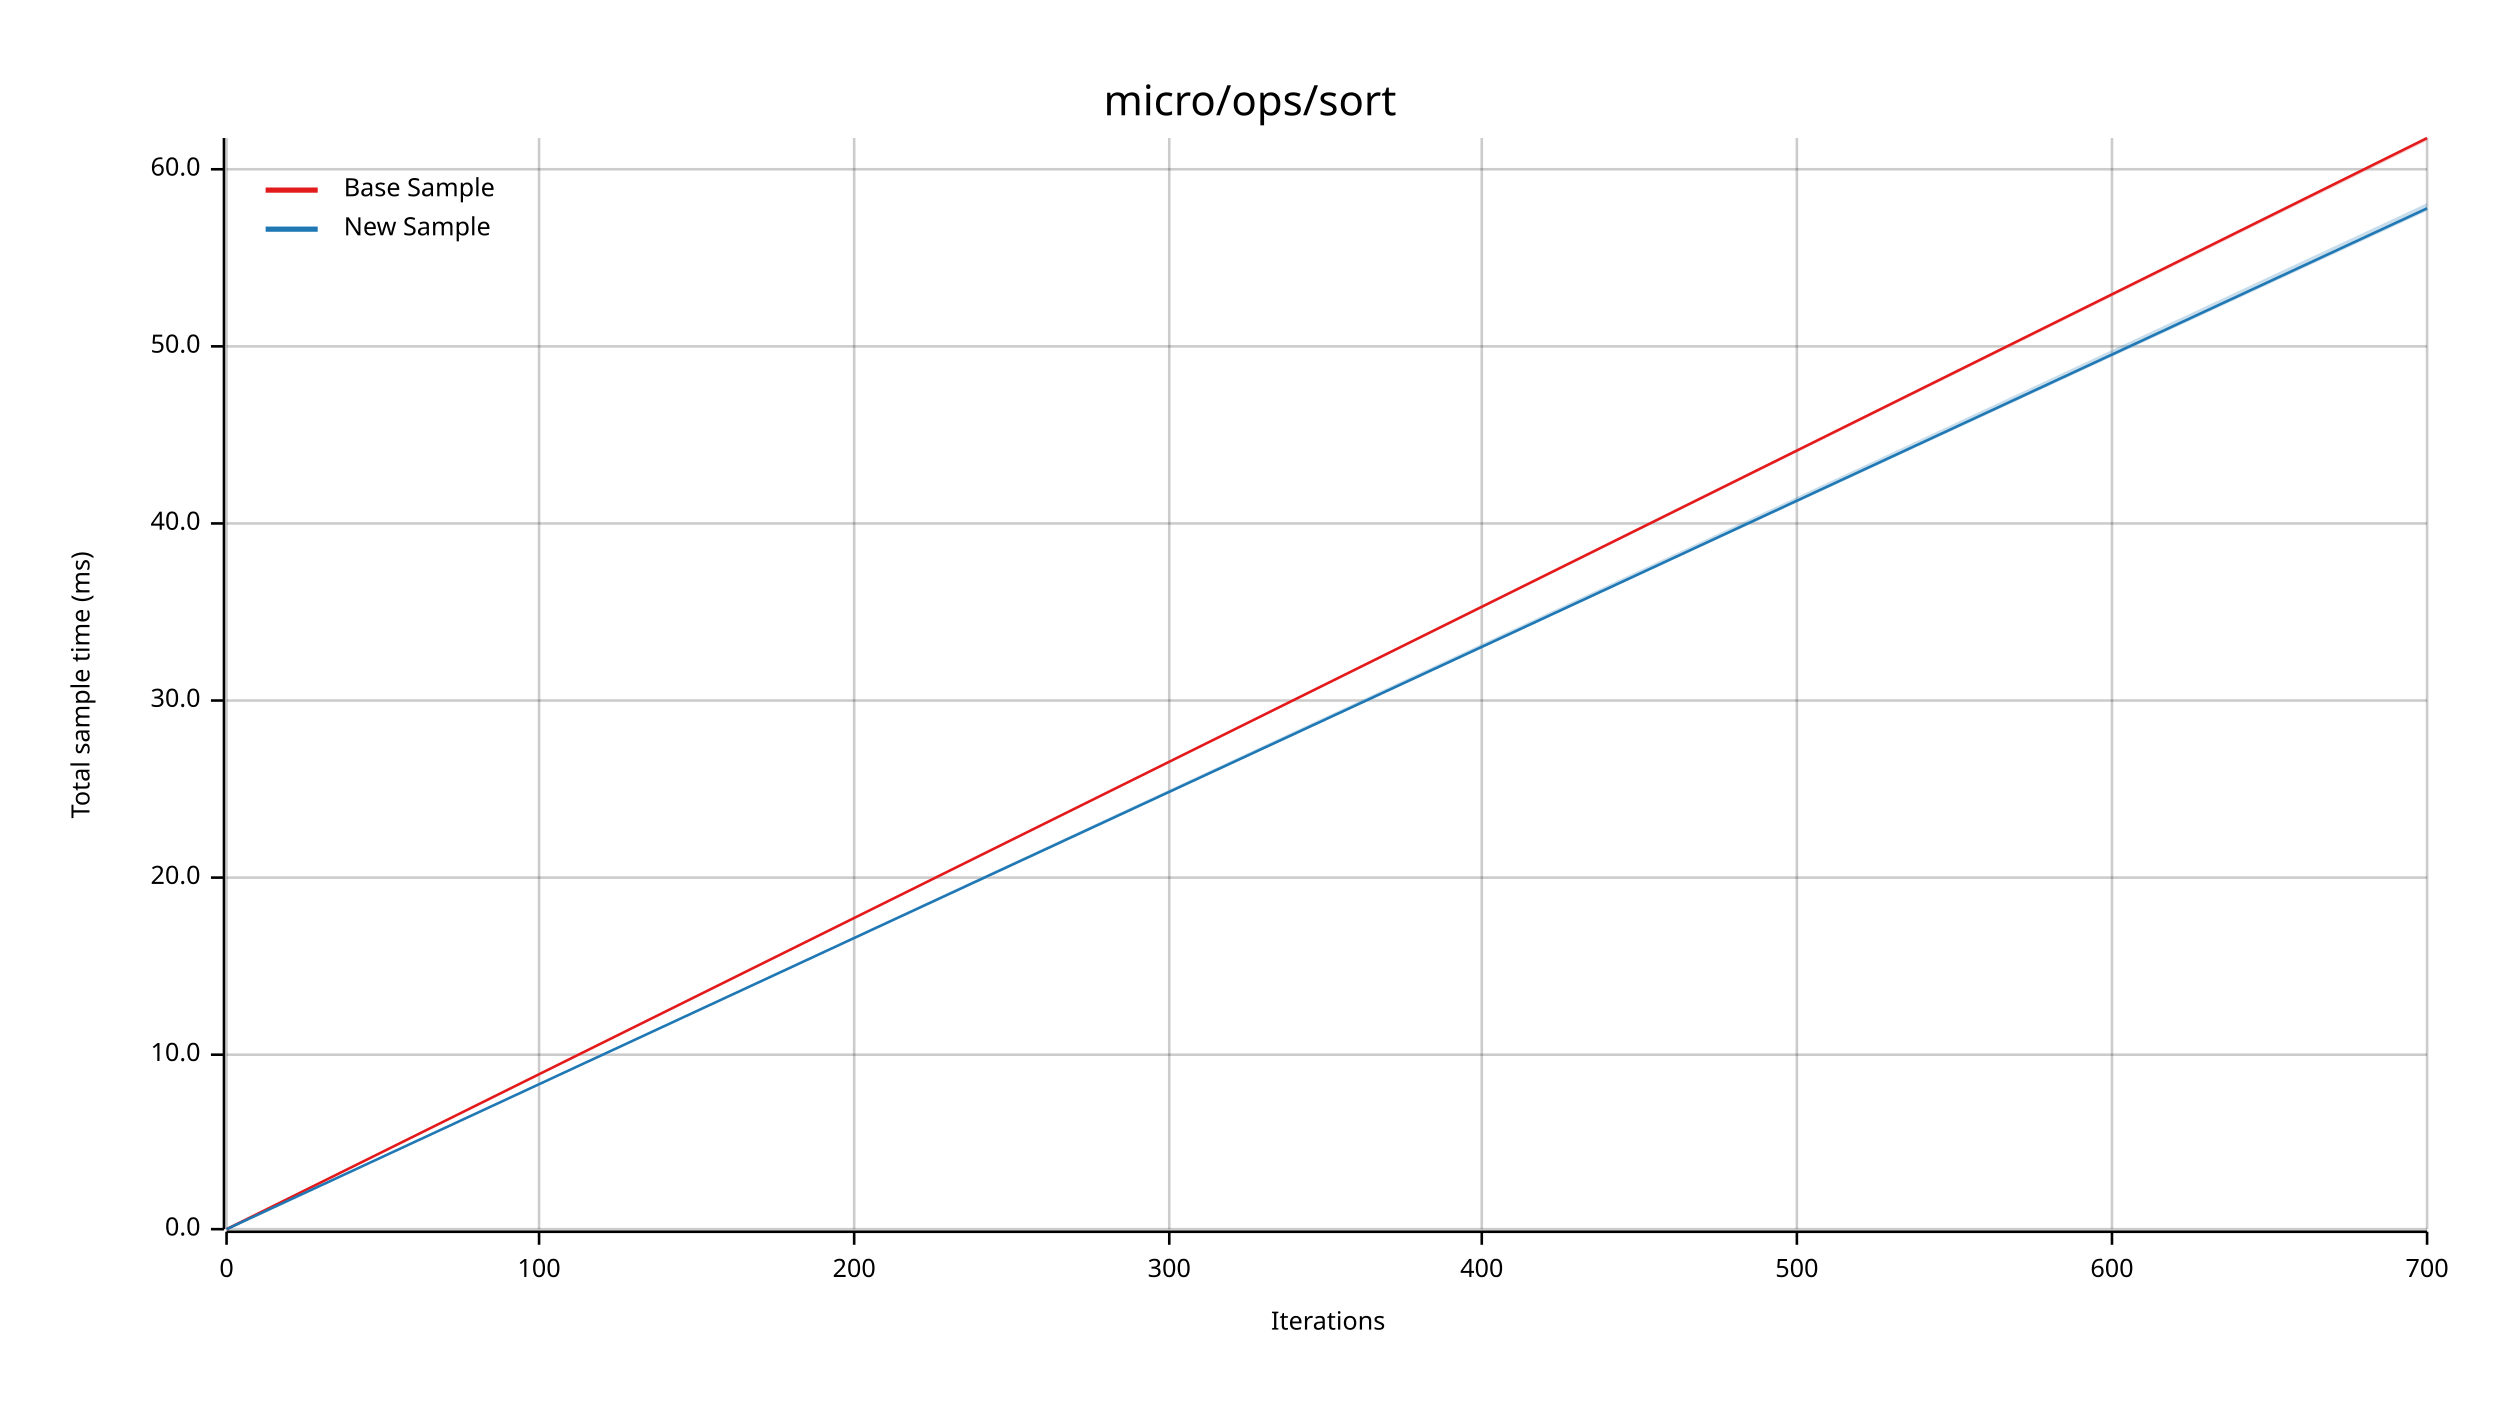
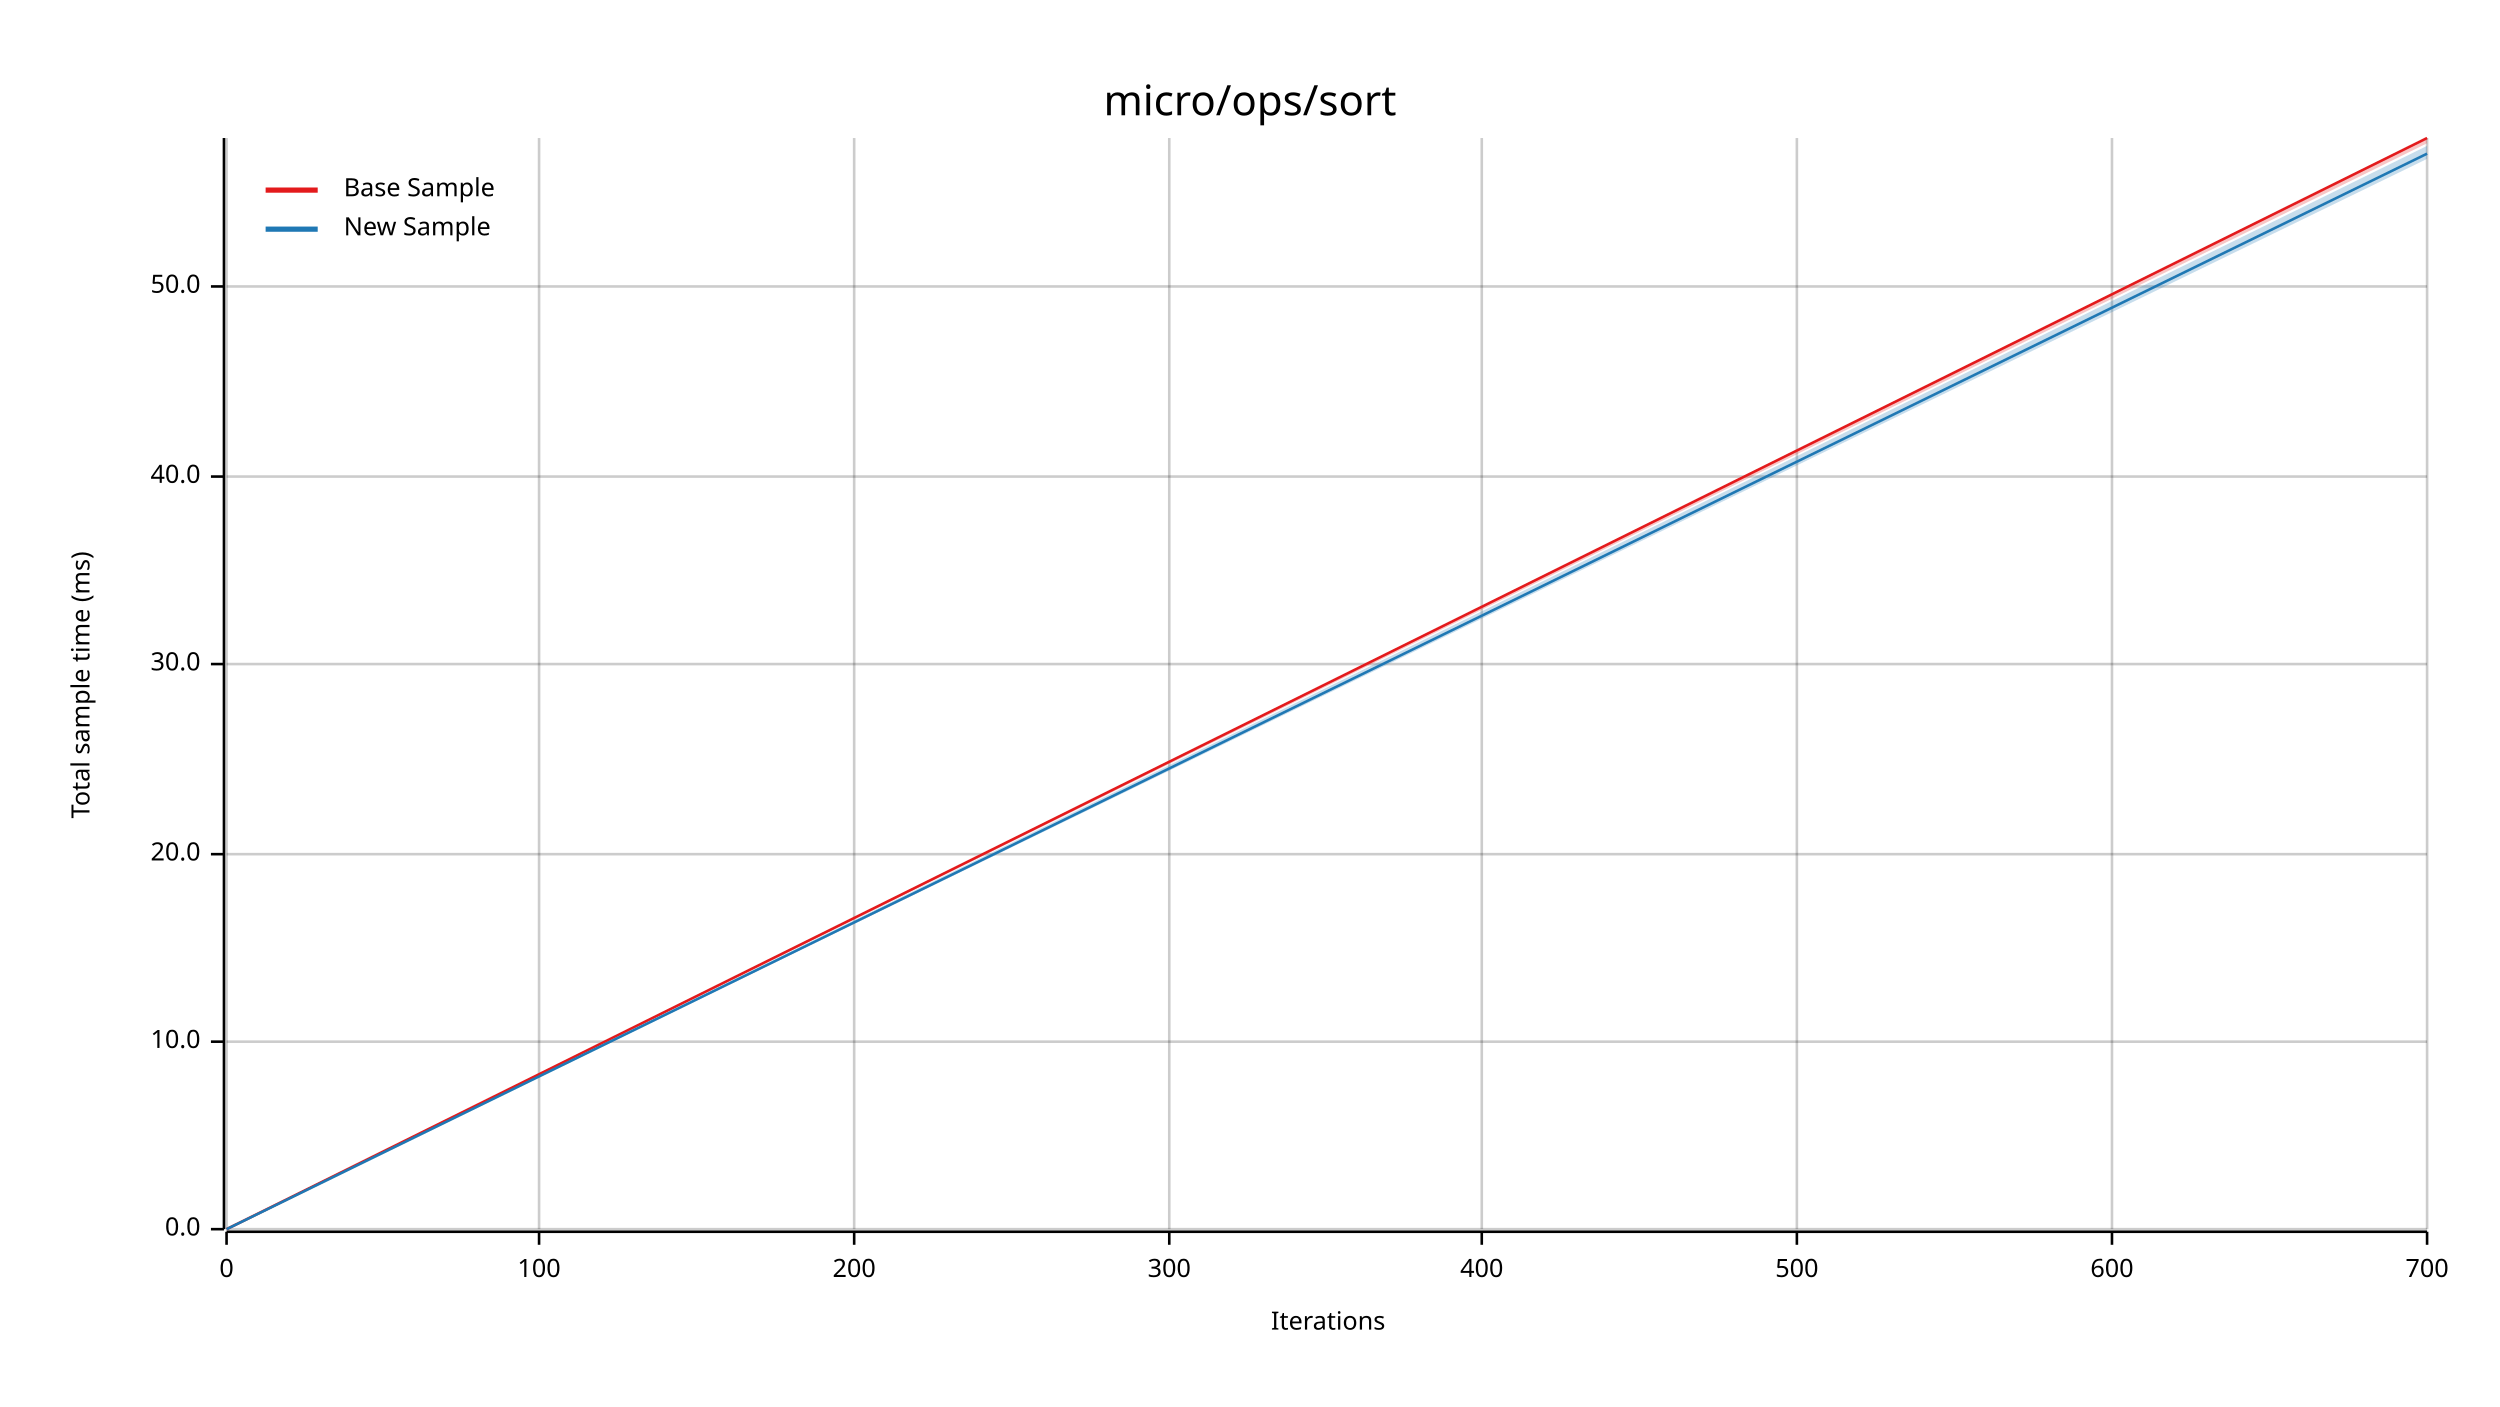
<svg xmlns="http://www.w3.org/2000/svg" width="960" height="540" viewBox="0 0 960 540">
  <text x="480" y="32" dy="0.76em" text-anchor="middle" font-family="sans-serif" font-size="16.129" opacity="1" fill="#000000">
micro/ops/sort
</text>
  <text x="27" y="263" dy="0.76em" text-anchor="middle" font-family="sans-serif" font-size="9.677" opacity="1" fill="#000000" transform="rotate(270, 27, 263)">
Total sample time (ms)
</text>
  <text x="510" y="513" dy="-0.5ex" text-anchor="middle" font-family="sans-serif" font-size="9.677" opacity="1" fill="#000000">
Iterations
</text>
  <line opacity="0.2" stroke="#000000" stroke-width="1" x1="87" y1="472" x2="87" y2="53" />
  <line opacity="0.2" stroke="#000000" stroke-width="1" x1="207" y1="472" x2="207" y2="53" />
  <line opacity="0.2" stroke="#000000" stroke-width="1" x1="328" y1="472" x2="328" y2="53" />
  <line opacity="0.2" stroke="#000000" stroke-width="1" x1="449" y1="472" x2="449" y2="53" />
  <line opacity="0.2" stroke="#000000" stroke-width="1" x1="569" y1="472" x2="569" y2="53" />
  <line opacity="0.2" stroke="#000000" stroke-width="1" x1="690" y1="472" x2="690" y2="53" />
  <line opacity="0.2" stroke="#000000" stroke-width="1" x1="811" y1="472" x2="811" y2="53" />
  <line opacity="0.2" stroke="#000000" stroke-width="1" x1="932" y1="472" x2="932" y2="53" />
  <line opacity="0.2" stroke="#000000" stroke-width="1" x1="87" y1="472" x2="932" y2="472" />
-   <line opacity="0.2" stroke="#000000" stroke-width="1" x1="87" y1="405" x2="932" y2="405" />
-   <line opacity="0.2" stroke="#000000" stroke-width="1" x1="87" y1="337" x2="932" y2="337" />
-   <line opacity="0.2" stroke="#000000" stroke-width="1" x1="87" y1="269" x2="932" y2="269" />
-   <line opacity="0.2" stroke="#000000" stroke-width="1" x1="87" y1="201" x2="932" y2="201" />
-   <line opacity="0.2" stroke="#000000" stroke-width="1" x1="87" y1="133" x2="932" y2="133" />
-   <line opacity="0.2" stroke="#000000" stroke-width="1" x1="87" y1="65" x2="932" y2="65" />
+   <line opacity="0.2" stroke="#000000" stroke-width="1" x1="87" y1="400" x2="932" y2="400" />
+   <line opacity="0.2" stroke="#000000" stroke-width="1" x1="87" y1="328" x2="932" y2="328" />
+   <line opacity="0.2" stroke="#000000" stroke-width="1" x1="87" y1="255" x2="932" y2="255" />
+   <line opacity="0.2" stroke="#000000" stroke-width="1" x1="87" y1="183" x2="932" y2="183" />
+   <line opacity="0.2" stroke="#000000" stroke-width="1" x1="87" y1="110" x2="932" y2="110" />
  <polyline fill="none" opacity="1" stroke="#000000" stroke-width="1" points="86,53 86,472 " />
  <text x="77" y="472" dy="0.5ex" text-anchor="end" font-family="sans-serif" font-size="9.677" opacity="1" fill="#000000">
0.0
</text>
  <polyline fill="none" opacity="1" stroke="#000000" stroke-width="1" points="81,472 86,472 " />
-   <text x="77" y="405" dy="0.5ex" text-anchor="end" font-family="sans-serif" font-size="9.677" opacity="1" fill="#000000">
+   <text x="77" y="400" dy="0.5ex" text-anchor="end" font-family="sans-serif" font-size="9.677" opacity="1" fill="#000000">
10.0
</text>
-   <polyline fill="none" opacity="1" stroke="#000000" stroke-width="1" points="81,405 86,405 " />
-   <text x="77" y="337" dy="0.5ex" text-anchor="end" font-family="sans-serif" font-size="9.677" opacity="1" fill="#000000">
+   <polyline fill="none" opacity="1" stroke="#000000" stroke-width="1" points="81,400 86,400 " />
+   <text x="77" y="328" dy="0.5ex" text-anchor="end" font-family="sans-serif" font-size="9.677" opacity="1" fill="#000000">
20.0
</text>
-   <polyline fill="none" opacity="1" stroke="#000000" stroke-width="1" points="81,337 86,337 " />
-   <text x="77" y="269" dy="0.5ex" text-anchor="end" font-family="sans-serif" font-size="9.677" opacity="1" fill="#000000">
+   <polyline fill="none" opacity="1" stroke="#000000" stroke-width="1" points="81,328 86,328 " />
+   <text x="77" y="255" dy="0.5ex" text-anchor="end" font-family="sans-serif" font-size="9.677" opacity="1" fill="#000000">
30.0
</text>
-   <polyline fill="none" opacity="1" stroke="#000000" stroke-width="1" points="81,269 86,269 " />
-   <text x="77" y="201" dy="0.5ex" text-anchor="end" font-family="sans-serif" font-size="9.677" opacity="1" fill="#000000">
+   <polyline fill="none" opacity="1" stroke="#000000" stroke-width="1" points="81,255 86,255 " />
+   <text x="77" y="183" dy="0.5ex" text-anchor="end" font-family="sans-serif" font-size="9.677" opacity="1" fill="#000000">
40.0
</text>
-   <polyline fill="none" opacity="1" stroke="#000000" stroke-width="1" points="81,201 86,201 " />
-   <text x="77" y="133" dy="0.5ex" text-anchor="end" font-family="sans-serif" font-size="9.677" opacity="1" fill="#000000">
+   <polyline fill="none" opacity="1" stroke="#000000" stroke-width="1" points="81,183 86,183 " />
+   <text x="77" y="110" dy="0.5ex" text-anchor="end" font-family="sans-serif" font-size="9.677" opacity="1" fill="#000000">
50.0
</text>
-   <polyline fill="none" opacity="1" stroke="#000000" stroke-width="1" points="81,133 86,133 " />
-   <text x="77" y="65" dy="0.5ex" text-anchor="end" font-family="sans-serif" font-size="9.677" opacity="1" fill="#000000">
- 60.0
- </text>
-   <polyline fill="none" opacity="1" stroke="#000000" stroke-width="1" points="81,65 86,65 " />
+   <polyline fill="none" opacity="1" stroke="#000000" stroke-width="1" points="81,110 86,110 " />
  <polyline fill="none" opacity="1" stroke="#000000" stroke-width="1" points="87,473 932,473 " />
  <text x="87" y="483" dy="0.76em" text-anchor="middle" font-family="sans-serif" font-size="9.677" opacity="1" fill="#000000">
0
</text>
  <polyline fill="none" opacity="1" stroke="#000000" stroke-width="1" points="87,473 87,478 " />
  <text x="207" y="483" dy="0.76em" text-anchor="middle" font-family="sans-serif" font-size="9.677" opacity="1" fill="#000000">
100
</text>
  <polyline fill="none" opacity="1" stroke="#000000" stroke-width="1" points="207,473 207,478 " />
  <text x="328" y="483" dy="0.76em" text-anchor="middle" font-family="sans-serif" font-size="9.677" opacity="1" fill="#000000">
200
</text>
  <polyline fill="none" opacity="1" stroke="#000000" stroke-width="1" points="328,473 328,478 " />
  <text x="449" y="483" dy="0.76em" text-anchor="middle" font-family="sans-serif" font-size="9.677" opacity="1" fill="#000000">
300
</text>
  <polyline fill="none" opacity="1" stroke="#000000" stroke-width="1" points="449,473 449,478 " />
  <text x="569" y="483" dy="0.76em" text-anchor="middle" font-family="sans-serif" font-size="9.677" opacity="1" fill="#000000">
400
</text>
  <polyline fill="none" opacity="1" stroke="#000000" stroke-width="1" points="569,473 569,478 " />
  <text x="690" y="483" dy="0.76em" text-anchor="middle" font-family="sans-serif" font-size="9.677" opacity="1" fill="#000000">
500
</text>
  <polyline fill="none" opacity="1" stroke="#000000" stroke-width="1" points="690,473 690,478 " />
  <text x="811" y="483" dy="0.76em" text-anchor="middle" font-family="sans-serif" font-size="9.677" opacity="1" fill="#000000">
600
</text>
  <polyline fill="none" opacity="1" stroke="#000000" stroke-width="1" points="811,473 811,478 " />
  <text x="932" y="483" dy="0.76em" text-anchor="middle" font-family="sans-serif" font-size="9.677" opacity="1" fill="#000000">
700
</text>
  <polyline fill="none" opacity="1" stroke="#000000" stroke-width="1" points="932,473 932,478 " />
  <polyline fill="none" opacity="1" stroke="#E31A1C" stroke-width="1" points="87,472 932,53 " />
-   <polygon opacity="0.25" fill="#E31A1C" points="87,472 932,54 932,53 " />
-   <polyline fill="none" opacity="1" stroke="#1F78B4" stroke-width="1" points="87,472 932,80 " />
-   <polygon opacity="0.25" fill="#1F78B4" points="87,472 932,81 932,78 " />
+   <polygon opacity="0.25" fill="#E31A1C" points="87,472 932,55 932,53 " />
+   <polyline fill="none" opacity="1" stroke="#1F78B4" stroke-width="1" points="87,472 932,59 " />
+   <polygon opacity="0.25" fill="#1F78B4" points="87,472 932,61 932,56 " />
  <text x="132" y="68" dy="0.76em" text-anchor="start" font-family="sans-serif" font-size="9.677" opacity="1" fill="#000000">
Base Sample
</text>
  <text x="132" y="83" dy="0.76em" text-anchor="start" font-family="sans-serif" font-size="9.677" opacity="1" fill="#000000">
New Sample
</text>
  <polyline fill="none" opacity="1" stroke="#E31A1C" stroke-width="2" points="102,73 122,73 " />
  <polyline fill="none" opacity="1" stroke="#1F78B4" stroke-width="2" points="102,88 122,88 " />
</svg>
